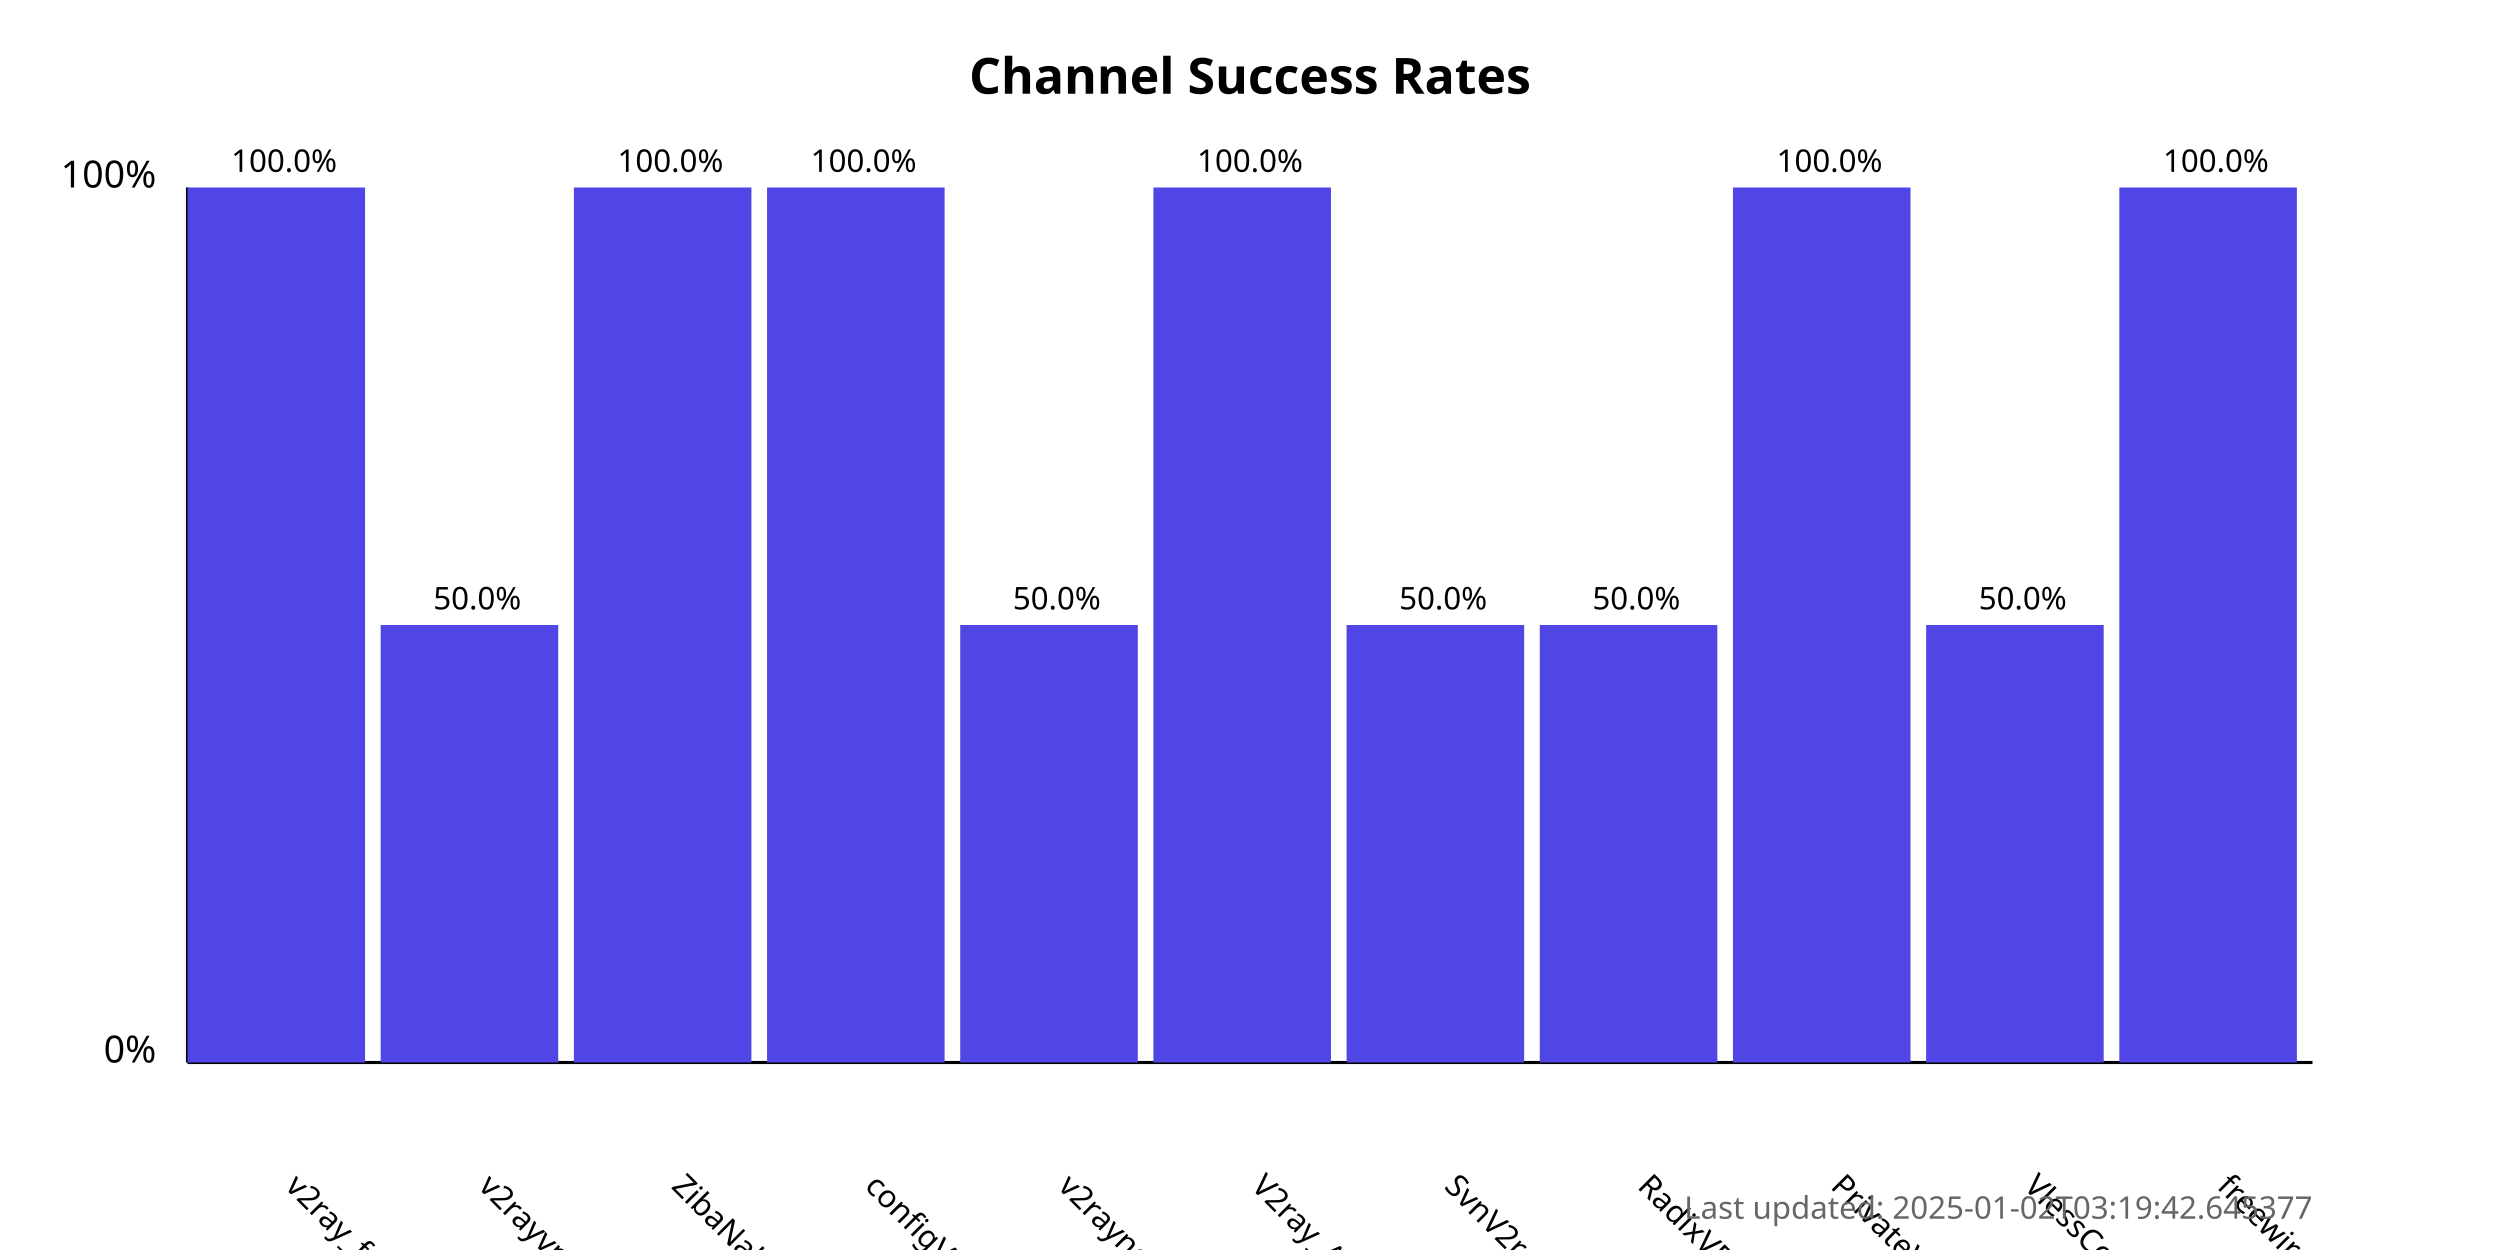
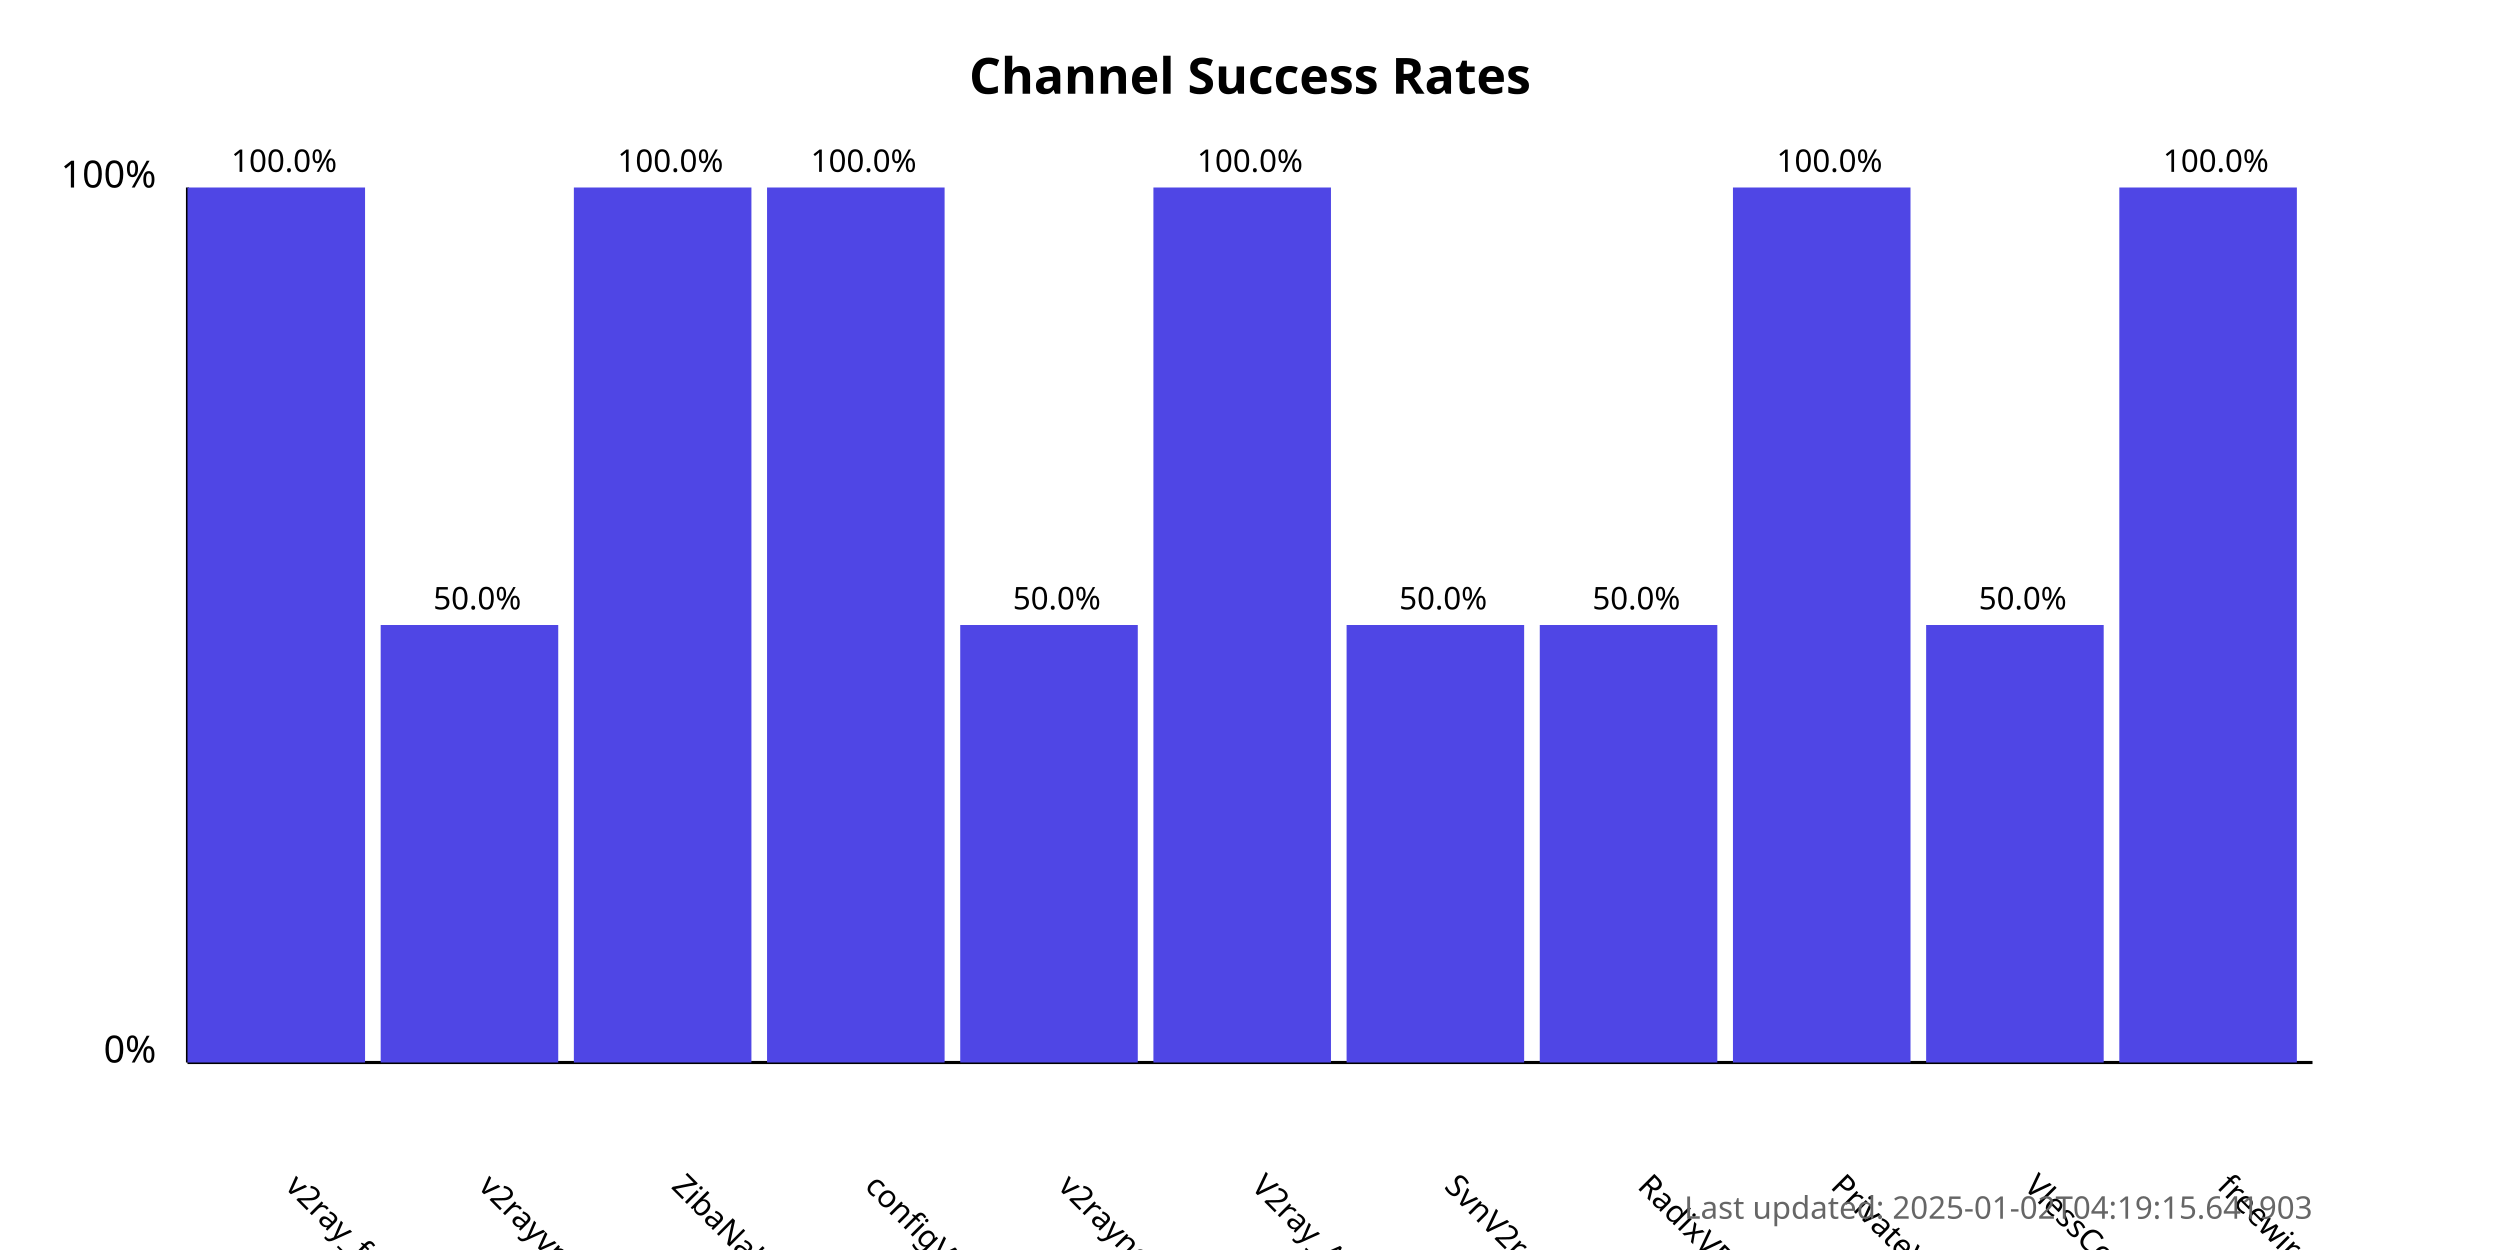
<svg xmlns="http://www.w3.org/2000/svg" width="800" height="400">
  <style>
            .chart-title { font: bold 16px sans-serif; }
            .axis-label { font: 12px sans-serif; }
            .tick-label { font: 10px sans-serif; }
            .bar { fill: #4f46e5; }
            .bar:hover { fill: #6366f1; }
            .timestamp { font: 10px sans-serif; fill: #666; }
        </style>
  <text x="400.0" y="30" text-anchor="middle" class="chart-title">
            Channel Success Rates
        </text>
  <line x1="60" y1="340" x2="60" y2="60" stroke="black" stroke-width="1" />
  <line x1="60" y1="340" x2="740" y2="340" stroke="black" stroke-width="1" />
  <text x="50" y="340" text-anchor="end" class="axis-label">0%</text>
  <text x="50" y="60" text-anchor="end" class="axis-label">100%</text>
  <g>
    <rect x="60" y="60.0" width="56.818" height="280.0" class="bar" />
    <text x="90.909" y="380" transform="rotate(45, 90.90909, 380)" text-anchor="start" class="tick-label">
                v2ray_free_conf
            </text>
    <text x="90.909" y="55.0" text-anchor="middle" class="tick-label">
                100.0%
            </text>
  </g>
  <g>
    <rect x="121.818" y="200.0" width="56.818" height="140.0" class="bar" />
    <text x="152.727" y="380" transform="rotate(45, 152.7273, 380)" text-anchor="start" class="tick-label">
                v2rayvpno
            </text>
    <text x="152.727" y="195.0" text-anchor="middle" class="tick-label">
                50.0%
            </text>
  </g>
  <g>
    <rect x="183.636" y="60.0" width="56.818" height="280.0" class="bar" />
    <text x="214.545" y="380" transform="rotate(45, 214.5455, 380)" text-anchor="start" class="tick-label">
                ZibaNabz
            </text>
    <text x="214.545" y="55.0" text-anchor="middle" class="tick-label">
                100.0%
            </text>
  </g>
  <g>
    <rect x="245.455" y="60.0" width="56.818" height="280.0" class="bar" />
    <text x="276.364" y="380" transform="rotate(45, 276.3636, 380)" text-anchor="start" class="tick-label">
                configV2rayForFree
            </text>
    <text x="276.364" y="55.0" text-anchor="middle" class="tick-label">
                100.0%
            </text>
  </g>
  <g>
    <rect x="307.273" y="200.0" width="56.818" height="140.0" class="bar" />
    <text x="338.182" y="380" transform="rotate(45, 338.1818, 380)" text-anchor="start" class="tick-label">
                v2rayngvpn
            </text>
    <text x="338.182" y="195.0" text-anchor="middle" class="tick-label">
                50.0%
            </text>
  </g>
  <g>
    <rect x="369.091" y="60.0" width="56.818" height="280.0" class="bar" />
    <text x="400.0" y="380" transform="rotate(45, 400.0, 380)" text-anchor="start" class="tick-label">
                V2ray_Alpha
            </text>
    <text x="400.0" y="55.0" text-anchor="middle" class="tick-label">
                100.0%
            </text>
  </g>
  <g>
    <rect x="430.909" y="200.0" width="56.818" height="140.0" class="bar" />
    <text x="461.818" y="380" transform="rotate(45, 461.8182, 380)" text-anchor="start" class="tick-label">
                SvnV2ray
            </text>
    <text x="461.818" y="195.0" text-anchor="middle" class="tick-label">
                50.0%
            </text>
  </g>
  <g>
    <rect x="492.727" y="200.0" width="56.818" height="140.0" class="bar" />
    <text x="523.636" y="380" transform="rotate(45, 523.6364, 380)" text-anchor="start" class="tick-label">
                RadixVPN
            </text>
    <text x="523.636" y="195.0" text-anchor="middle" class="tick-label">
                50.0%
            </text>
  </g>
  <g>
    <rect x="554.545" y="60.0" width="56.818" height="280.0" class="bar" />
    <text x="585.455" y="380" transform="rotate(45, 585.4545, 380)" text-anchor="start" class="tick-label">
                PrivateVPNs
            </text>
    <text x="585.455" y="55.0" text-anchor="middle" class="tick-label">
                100.0%
            </text>
  </g>
  <g>
    <rect x="616.364" y="200.0" width="56.818" height="140.0" class="bar" />
    <text x="647.273" y="380" transform="rotate(45, 647.2727, 380)" text-anchor="start" class="tick-label">
                VlessConfig
            </text>
    <text x="647.273" y="195.0" text-anchor="middle" class="tick-label">
                50.0%
            </text>
  </g>
  <g>
    <rect x="678.182" y="60.0" width="56.818" height="280.0" class="bar" />
    <text x="709.091" y="380" transform="rotate(45, 709.0909, 380)" text-anchor="start" class="tick-label">
                freewireguard
            </text>
    <text x="709.091" y="55.0" text-anchor="middle" class="tick-label">
                100.0%
            </text>
  </g>
  <text x="740" y="390" text-anchor="end" class="timestamp">
-             Last updated: 2025-01-02T03:19:42.645377
+             Last updated: 2025-01-02T04:19:15.641903
        </text>
</svg>
